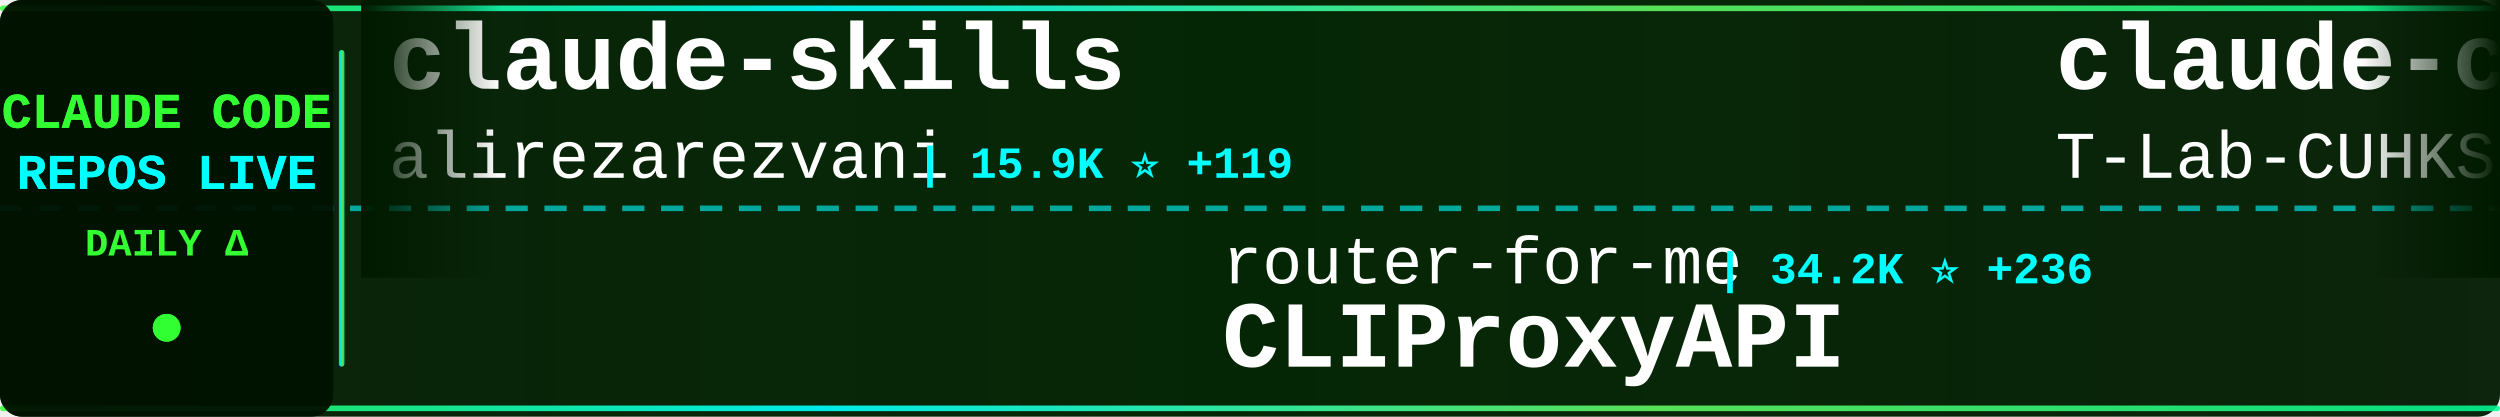
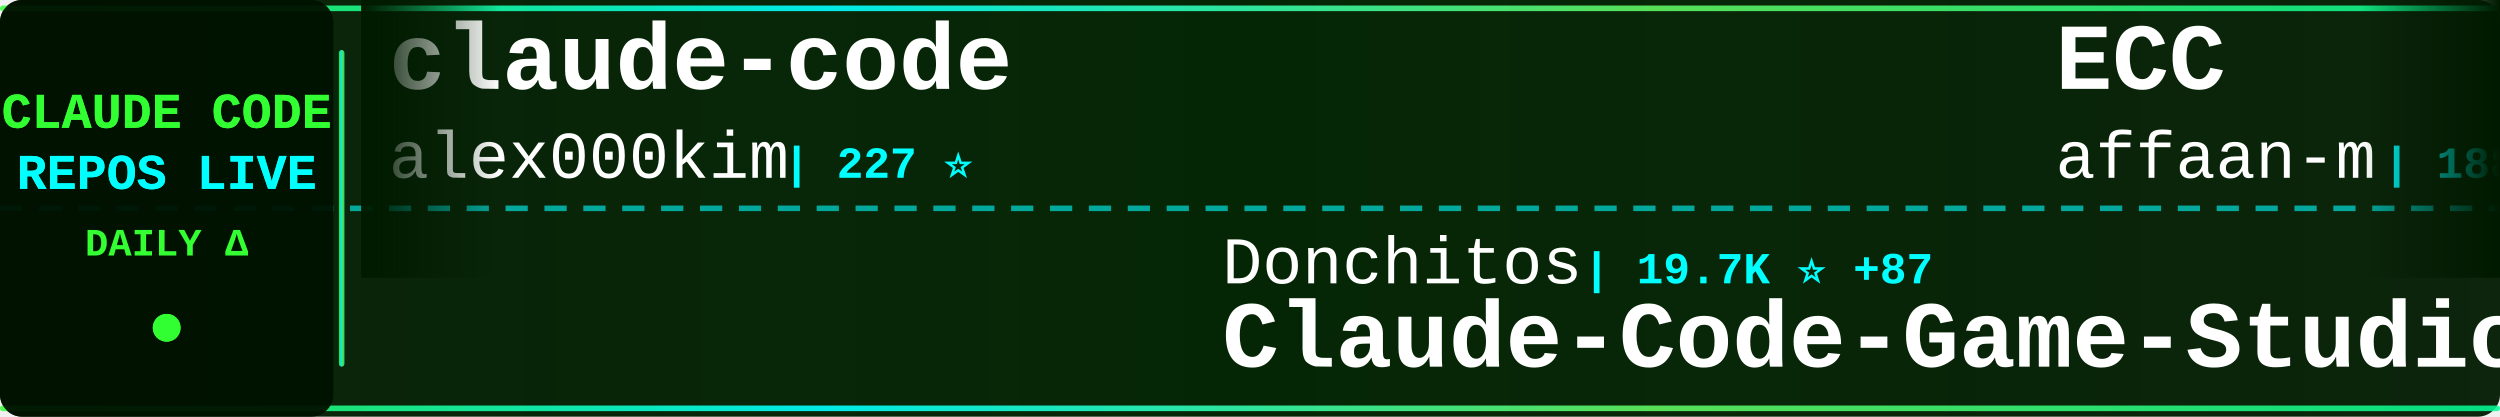
<svg xmlns="http://www.w3.org/2000/svg" width="900" height="150">
  <defs>
    <linearGradient id="tickerBg" x1="0%" y1="0%" x2="100%" y2="0%">
      <stop offset="0%" style="stop-color:#001a00;stop-opacity:0.95" />
      <stop offset="50%" style="stop-color:#002200;stop-opacity:0.98" />
      <stop offset="100%" style="stop-color:#001a00;stop-opacity:0.95" />
    </linearGradient>
    <linearGradient id="borderGrad" x1="0%" y1="0%" x2="100%" y2="0%">
      <stop offset="0%" style="stop-color:#33ff33;stop-opacity:0.85">
        <animate attributeName="stop-opacity" values="0.85;1;0.85" dur="2s" repeatCount="indefinite" />
      </stop>
      <stop offset="33%" style="stop-color:#00ffff;stop-opacity:0.9">
        <animate attributeName="stop-opacity" values="0.9;1;0.9" dur="2.2s" repeatCount="indefinite" />
      </stop>
      <stop offset="66%" style="stop-color:#66ff66;stop-opacity:0.85">
        <animate attributeName="stop-opacity" values="0.85;1;0.85" dur="1.8s" repeatCount="indefinite" />
      </stop>
      <stop offset="100%" style="stop-color:#00ff99;stop-opacity:0.85">
        <animate attributeName="stop-opacity" values="0.85;1;0.85" dur="2s" repeatCount="indefinite" />
      </stop>
    </linearGradient>
    <filter id="textGlow">
      <feGaussianBlur stdDeviation="0.1" result="coloredBlur" />
      <feMerge>
        <feMergeNode in="coloredBlur" />
        <feMergeNode in="SourceGraphic" />
      </feMerge>
    </filter>
    <filter id="metricGlow">
      <feGaussianBlur stdDeviation="0.2" result="coloredBlur" />
      <feMerge>
        <feMergeNode in="coloredBlur" />
        <feMergeNode in="SourceGraphic" />
      </feMerge>
    </filter>
    <linearGradient id="leftFade" x1="0%" y1="0%" x2="100%" y2="0%">
      <stop offset="0%" style="stop-color:#001a00;stop-opacity:1" />
      <stop offset="100%" style="stop-color:#001a00;stop-opacity:0" />
    </linearGradient>
    <linearGradient id="rightFade" x1="0%" y1="0%" x2="100%" y2="0%">
      <stop offset="0%" style="stop-color:#001a00;stop-opacity:0" />
      <stop offset="100%" style="stop-color:#001a00;stop-opacity:1" />
    </linearGradient>
  </defs>
  <rect width="900" height="150" fill="url(#tickerBg)" rx="8" />
  <rect x="0" y="2" width="900" height="2" fill="url(#borderGrad)" rx="1" />
  <rect x="0" y="146" width="900" height="2" fill="url(#borderGrad)" rx="1" />
  <line x1="0" y1="75" x2="900" y2="75" stroke="#00ffff" stroke-width="2" stroke-dasharray="8 6" opacity="0.6" />
  <rect x="0" y="0" width="120" height="150" fill="#001100" opacity="0.95" rx="8" />
  <text x="60" y="46" font-family="'Courier New', monospace" font-size="18" font-weight="bold" fill="#33ff33" text-anchor="middle" filter="url(#textGlow)">
    CLAUDE CODE
  </text>
  <text x="60" y="68" font-family="'Courier New', monospace" font-size="18" font-weight="bold" fill="#00ffff" text-anchor="middle" filter="url(#textGlow)">
    REPOS LIVE
  </text>
  <text x="60" y="92" font-family="'Courier New', monospace" font-size="14" font-weight="bold" fill="#33ff33" text-anchor="middle">
    DAILY Δ
  </text>
  <circle cx="60" cy="118" r="5" fill="#33ff33" filter="url(#metricGlow)">
    <animate attributeName="r" values="4;6;4" dur="1.5s" repeatCount="indefinite" />
    <animate attributeName="opacity" values="0.6;1;0.6" dur="1.5s" repeatCount="indefinite" />
  </circle>
  <rect x="122" y="18" width="2" height="114" fill="url(#borderGrad)" rx="1" />
  <clipPath id="tickerClip">
    <rect x="130" y="0" width="770" height="150" />
  </clipPath>
  <g clip-path="url(#tickerClip)">
    <g id="tickerItems">
      <animateTransform attributeName="transform" attributeType="XML" type="translate" from="0 0" to="-3000 0" dur="54s" repeatCount="indefinite" />
      <g transform="translate(0, 0)">
-         <text x="140" y="32" font-family="'Courier New', monospace" font-size="34" font-weight="bold" fill="#ffffff">claude-skills</text>
-         <text x="140" y="64" font-family="'Courier New', monospace" font-size="24" font-weight="normal" fill="#ffffff" opacity="1.0">alirezarezvani</text>
-         <text x="330" y="64" font-family="'Courier New', monospace" font-size="16" font-weight="bold" fill="#00ffff"> | 15.9K ⭐ +119</text>
+         <text x="140" y="32" font-family="'Courier New', monospace" font-size="34" font-weight="bold" fill="#ffffff">claude-code</text>
+         <text x="140" y="64" font-family="'Courier New', monospace" font-size="24" font-weight="normal" fill="#ffffff" opacity="1.0">alex000kim</text>
+         <text x="282" y="64" font-family="'Courier New', monospace" font-size="16" font-weight="bold" fill="#00ffff"> | 227 ⭐</text>
      </g>
      <g transform="translate(300, 0)">
-         <text x="140" y="102" font-family="'Courier New', monospace" font-size="24" font-weight="normal" fill="#ffffff" opacity="1.0">router-for-me</text>
-         <text x="318" y="102" font-family="'Courier New', monospace" font-size="16" font-weight="bold" fill="#00ffff"> | 34.2K ⭐ +236</text>
-         <text x="140" y="132" font-family="'Courier New', monospace" font-size="34" font-weight="bold" fill="#ffffff">CLIProxyAPI</text>
+         <text x="140" y="102" font-family="'Courier New', monospace" font-size="24" font-weight="normal" fill="#ffffff" opacity="1.0">Donchitos</text>
+         <text x="270" y="102" font-family="'Courier New', monospace" font-size="16" font-weight="bold" fill="#00ffff"> | 19.7K ⭐ +87</text>
+         <text x="140" y="132" font-family="'Courier New', monospace" font-size="34" font-weight="bold" fill="#ffffff">Claude-Code-Game-Studios</text>
      </g>
      <g transform="translate(600, 0)">
-         <text x="140" y="32" font-family="'Courier New', monospace" font-size="34" font-weight="bold" fill="#ffffff">claude-code</text>
-         <text x="140" y="64" font-family="'Courier New', monospace" font-size="24" font-weight="normal" fill="#ffffff" opacity="1.0">T-Lab-CUHKSZ</text>
-         <text x="306" y="64" font-family="'Courier New', monospace" font-size="16" font-weight="bold" fill="#00ffff"> | 313 ⭐ +1</text>
+         <text x="140" y="32" font-family="'Courier New', monospace" font-size="34" font-weight="bold" fill="#ffffff">ECC</text>
+         <text x="140" y="64" font-family="'Courier New', monospace" font-size="24" font-weight="normal" fill="#ffffff" opacity="1.0">affaan-m</text>
+         <text x="258" y="64" font-family="'Courier New', monospace" font-size="16" font-weight="bold" fill="#00ffff"> | 188.6K ⭐ +382</text>
      </g>
      <g transform="translate(900, 0)">
-         <text x="140" y="102" font-family="'Courier New', monospace" font-size="24" font-weight="normal" fill="#ffffff" opacity="1.0">catlog22</text>
-         <text x="258" y="102" font-family="'Courier New', monospace" font-size="16" font-weight="bold" fill="#00ffff"> | 2.0K ⭐ +3</text>
-         <text x="140" y="132" font-family="'Courier New', monospace" font-size="34" font-weight="bold" fill="#ffffff">Claude-Code-Workflow</text>
+         <text x="140" y="102" font-family="'Courier New', monospace" font-size="24" font-weight="normal" fill="#ffffff" opacity="1.0">Windy3f3f3f3f</text>
+         <text x="318" y="102" font-family="'Courier New', monospace" font-size="16" font-weight="bold" fill="#00ffff"> | 1.3K ⭐ +4</text>
+         <text x="140" y="132" font-family="'Courier New', monospace" font-size="34" font-weight="bold" fill="#ffffff">claude-code-from-scratch</text>
      </g>
      <g transform="translate(1200, 0)">
-         <text x="140" y="32" font-family="'Courier New', monospace" font-size="34" font-weight="bold" fill="#ffffff">ralph-claude-code</text>
-         <text x="140" y="64" font-family="'Courier New', monospace" font-size="24" font-weight="normal" fill="#ffffff" opacity="1.0">frankbria</text>
-         <text x="270" y="64" font-family="'Courier New', monospace" font-size="16" font-weight="bold" fill="#00ffff"> | 9.2K ⭐ +4</text>
+         <text x="140" y="32" font-family="'Courier New', monospace" font-size="34" font-weight="bold" fill="#ffffff">claude-code-telegram</text>
+         <text x="140" y="64" font-family="'Courier New', monospace" font-size="24" font-weight="normal" fill="#ffffff" opacity="1.0">RichardAtCT</text>
+         <text x="294" y="64" font-family="'Courier New', monospace" font-size="16" font-weight="bold" fill="#00ffff"> | 2.6K ⭐ +4</text>
      </g>
      <g transform="translate(1500, 0)">
-         <text x="140" y="102" font-family="'Courier New', monospace" font-size="24" font-weight="normal" fill="#ffffff" opacity="1.0">affaan-m</text>
-         <text x="258" y="102" font-family="'Courier New', monospace" font-size="16" font-weight="bold" fill="#00ffff"> | 188.5K ⭐ +424</text>
-         <text x="140" y="132" font-family="'Courier New', monospace" font-size="34" font-weight="bold" fill="#ffffff">ECC</text>
+         <text x="140" y="102" font-family="'Courier New', monospace" font-size="24" font-weight="normal" fill="#ffffff" opacity="1.0">SeemSeam</text>
+         <text x="258" y="102" font-family="'Courier New', monospace" font-size="16" font-weight="bold" fill="#00ffff"> | 2.7K ⭐ +8</text>
+         <text x="140" y="132" font-family="'Courier New', monospace" font-size="34" font-weight="bold" fill="#ffffff">claude_codex_bridge</text>
      </g>
      <g transform="translate(1800, 0)">
-         <text x="140" y="32" font-family="'Courier New', monospace" font-size="34" font-weight="bold" fill="#ffffff">claude-code-ultimate-gui...</text>
-         <text x="140" y="64" font-family="'Courier New', monospace" font-size="24" font-weight="normal" fill="#ffffff" opacity="1.0">FlorianBruniaux</text>
-         <text x="342" y="64" font-family="'Courier New', monospace" font-size="16" font-weight="bold" fill="#00ffff"> | 4.5K ⭐ +17</text>
+         <text x="140" y="32" font-family="'Courier New', monospace" font-size="34" font-weight="bold" fill="#ffffff">claude-code-pm-course</text>
+         <text x="140" y="64" font-family="'Courier New', monospace" font-size="24" font-weight="normal" fill="#ffffff" opacity="1.0">carlvellotti</text>
+         <text x="306" y="64" font-family="'Courier New', monospace" font-size="16" font-weight="bold" fill="#00ffff"> | 2.0K ⭐ +1</text>
      </g>
      <g transform="translate(2100, 0)">
-         <text x="140" y="102" font-family="'Courier New', monospace" font-size="24" font-weight="normal" fill="#ffffff" opacity="1.0">JrCx7scC</text>
-         <text x="258" y="102" font-family="'Courier New', monospace" font-size="16" font-weight="bold" fill="#00ffff"> | 368 ⭐</text>
-         <text x="140" y="132" font-family="'Courier New', monospace" font-size="34" font-weight="bold" fill="#ffffff">claude-code-source</text>
+         <text x="140" y="102" font-family="'Courier New', monospace" font-size="24" font-weight="normal" fill="#ffffff" opacity="1.0">darcyegb</text>
+         <text x="258" y="102" font-family="'Courier New', monospace" font-size="16" font-weight="bold" fill="#00ffff"> | 701 ⭐</text>
+         <text x="140" y="132" font-family="'Courier New', monospace" font-size="34" font-weight="bold" fill="#ffffff">ClaudeCodeAgents</text>
      </g>
      <g transform="translate(2400, 0)">
-         <text x="140" y="32" font-family="'Courier New', monospace" font-size="34" font-weight="bold" fill="#ffffff">claude-code-templates</text>
-         <text x="140" y="64" font-family="'Courier New', monospace" font-size="24" font-weight="normal" fill="#ffffff" opacity="1.0">davila7</text>
-         <text x="246" y="64" font-family="'Courier New', monospace" font-size="16" font-weight="bold" fill="#00ffff"> | 27.5K ⭐ +28</text>
+         <text x="140" y="32" font-family="'Courier New', monospace" font-size="34" font-weight="bold" fill="#ffffff">learn-claude-code</text>
+         <text x="140" y="64" font-family="'Courier New', monospace" font-size="24" font-weight="normal" fill="#ffffff" opacity="1.0">shareAI-lab</text>
+         <text x="294" y="64" font-family="'Courier New', monospace" font-size="16" font-weight="bold" fill="#00ffff"> | 62.1K ⭐ +218</text>
      </g>
      <g transform="translate(2700, 0)">
-         <text x="140" y="102" font-family="'Courier New', monospace" font-size="24" font-weight="normal" fill="#ffffff" opacity="1.0">Yeachan-Heo</text>
-         <text x="294" y="102" font-family="'Courier New', monospace" font-size="16" font-weight="bold" fill="#00ffff"> | 34.6K ⭐ +98</text>
-         <text x="140" y="132" font-family="'Courier New', monospace" font-size="34" font-weight="bold" fill="#ffffff">oh-my-claudecode</text>
+         <text x="140" y="102" font-family="'Courier New', monospace" font-size="24" font-weight="normal" fill="#ffffff" opacity="1.0">lowcortisolprogrammer</text>
+         <text x="414" y="102" font-family="'Courier New', monospace" font-size="16" font-weight="bold" fill="#00ffff"> | 171 ⭐</text>
+         <text x="140" y="132" font-family="'Courier New', monospace" font-size="34" font-weight="bold" fill="#ffffff">claude-code</text>
      </g>
      <g transform="translate(3000, 0)">
-         <text x="140" y="32" font-family="'Courier New', monospace" font-size="34" font-weight="bold" fill="#ffffff">claude-skills</text>
-         <text x="140" y="64" font-family="'Courier New', monospace" font-size="24" font-weight="normal" fill="#ffffff" opacity="1.0">alirezarezvani</text>
-         <text x="330" y="64" font-family="'Courier New', monospace" font-size="16" font-weight="bold" fill="#00ffff"> | 15.9K ⭐ +119</text>
+         <text x="140" y="32" font-family="'Courier New', monospace" font-size="34" font-weight="bold" fill="#ffffff">claude-code</text>
+         <text x="140" y="64" font-family="'Courier New', monospace" font-size="24" font-weight="normal" fill="#ffffff" opacity="1.0">alex000kim</text>
+         <text x="282" y="64" font-family="'Courier New', monospace" font-size="16" font-weight="bold" fill="#00ffff"> | 227 ⭐</text>
      </g>
      <g transform="translate(3300, 0)">
-         <text x="140" y="102" font-family="'Courier New', monospace" font-size="24" font-weight="normal" fill="#ffffff" opacity="1.0">router-for-me</text>
-         <text x="318" y="102" font-family="'Courier New', monospace" font-size="16" font-weight="bold" fill="#00ffff"> | 34.2K ⭐ +236</text>
-         <text x="140" y="132" font-family="'Courier New', monospace" font-size="34" font-weight="bold" fill="#ffffff">CLIProxyAPI</text>
+         <text x="140" y="102" font-family="'Courier New', monospace" font-size="24" font-weight="normal" fill="#ffffff" opacity="1.0">Donchitos</text>
+         <text x="270" y="102" font-family="'Courier New', monospace" font-size="16" font-weight="bold" fill="#00ffff"> | 19.7K ⭐ +87</text>
+         <text x="140" y="132" font-family="'Courier New', monospace" font-size="34" font-weight="bold" fill="#ffffff">Claude-Code-Game-Studios</text>
      </g>
      <g transform="translate(3600, 0)">
-         <text x="140" y="32" font-family="'Courier New', monospace" font-size="34" font-weight="bold" fill="#ffffff">claude-code</text>
-         <text x="140" y="64" font-family="'Courier New', monospace" font-size="24" font-weight="normal" fill="#ffffff" opacity="1.0">T-Lab-CUHKSZ</text>
-         <text x="306" y="64" font-family="'Courier New', monospace" font-size="16" font-weight="bold" fill="#00ffff"> | 313 ⭐ +1</text>
+         <text x="140" y="32" font-family="'Courier New', monospace" font-size="34" font-weight="bold" fill="#ffffff">ECC</text>
+         <text x="140" y="64" font-family="'Courier New', monospace" font-size="24" font-weight="normal" fill="#ffffff" opacity="1.0">affaan-m</text>
+         <text x="258" y="64" font-family="'Courier New', monospace" font-size="16" font-weight="bold" fill="#00ffff"> | 188.6K ⭐ +382</text>
      </g>
      <g transform="translate(3900, 0)">
-         <text x="140" y="102" font-family="'Courier New', monospace" font-size="24" font-weight="normal" fill="#ffffff" opacity="1.0">catlog22</text>
-         <text x="258" y="102" font-family="'Courier New', monospace" font-size="16" font-weight="bold" fill="#00ffff"> | 2.0K ⭐ +3</text>
-         <text x="140" y="132" font-family="'Courier New', monospace" font-size="34" font-weight="bold" fill="#ffffff">Claude-Code-Workflow</text>
+         <text x="140" y="102" font-family="'Courier New', monospace" font-size="24" font-weight="normal" fill="#ffffff" opacity="1.0">Windy3f3f3f3f</text>
+         <text x="318" y="102" font-family="'Courier New', monospace" font-size="16" font-weight="bold" fill="#00ffff"> | 1.3K ⭐ +4</text>
+         <text x="140" y="132" font-family="'Courier New', monospace" font-size="34" font-weight="bold" fill="#ffffff">claude-code-from-scratch</text>
      </g>
    </g>
  </g>
  <rect x="130" y="0" width="50" height="100" fill="url(#leftFade)" />
  <rect x="850" y="0" width="50" height="100" fill="url(#rightFade)" />
</svg>
